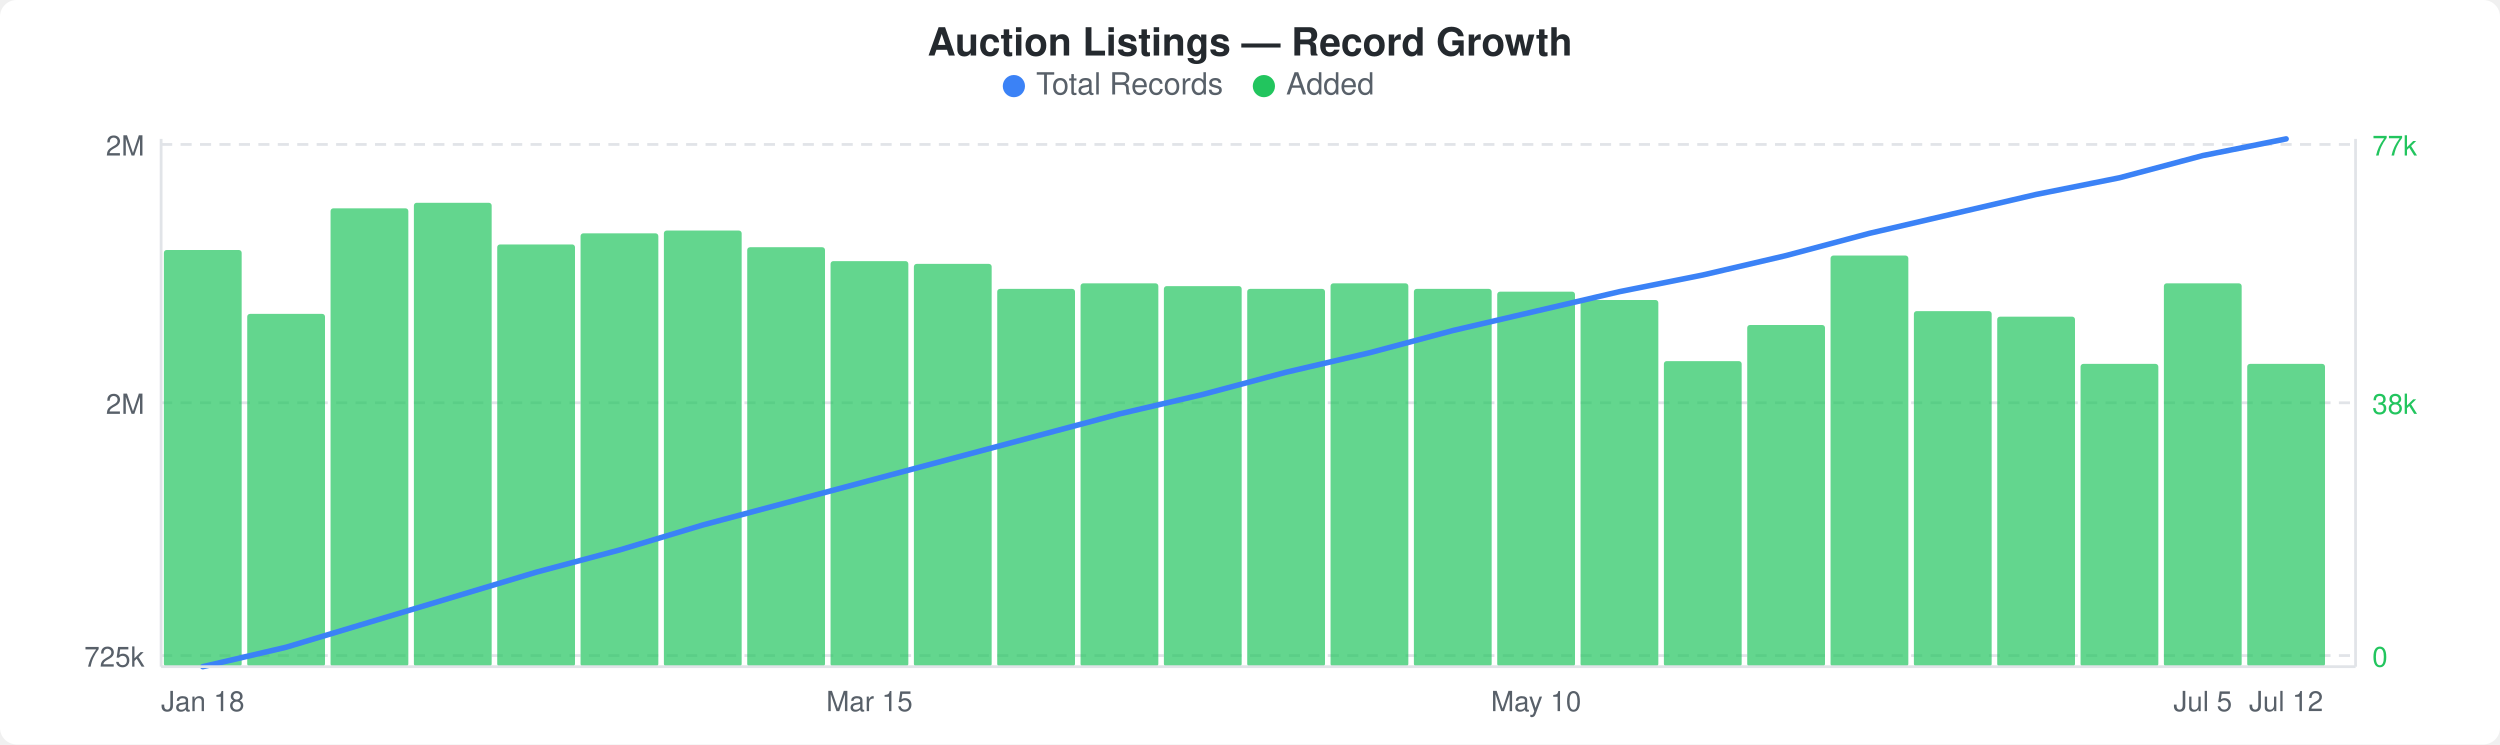
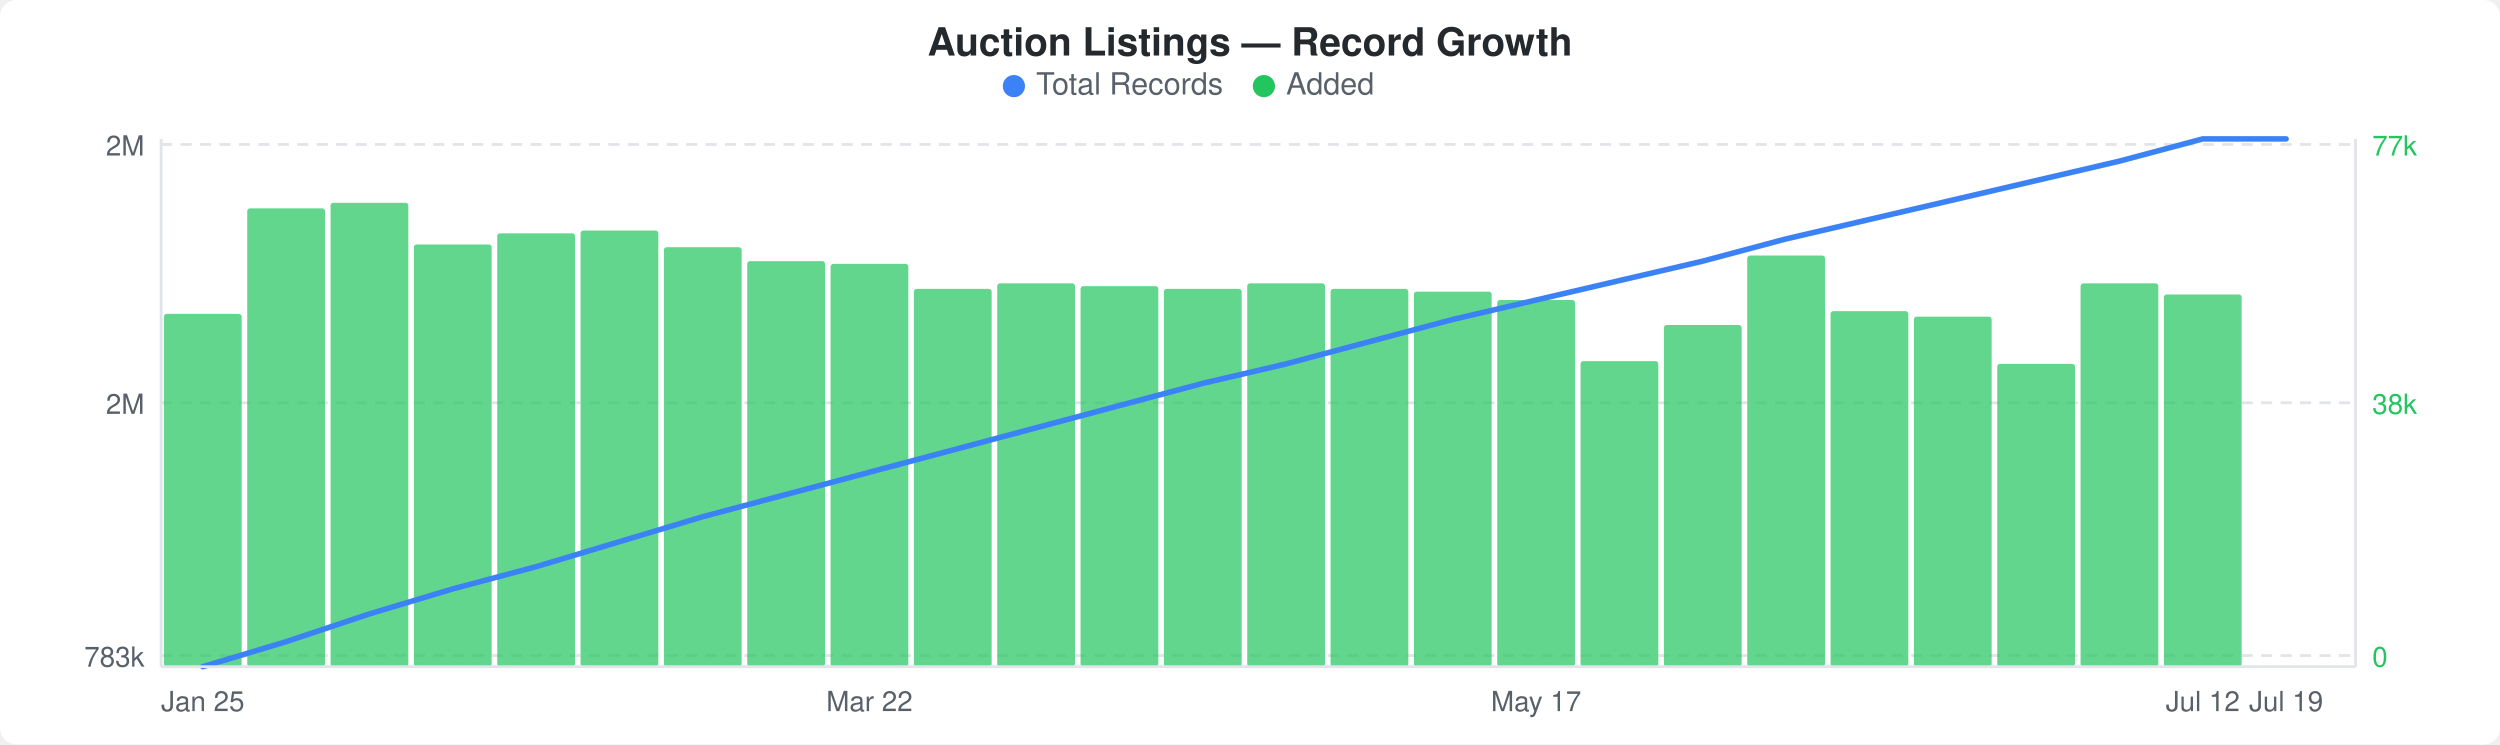
<svg xmlns="http://www.w3.org/2000/svg" width="900" height="268" viewBox="0 0 900 268">
  <rect width="900" height="268" fill="#ffffff" rx="6" ry="6" />
  <text x="450" y="20" text-anchor="middle" font-family="-apple-system, BlinkMacSystemFont, &quot;Segoe UI&quot;, Helvetica, Arial, sans-serif" font-size="14" font-weight="600" fill="#24292e">Auction Listings — Record Growth</text>
  <circle cx="365" cy="31" r="4" fill="#3b82f6" />
  <text x="373" y="34" font-family="-apple-system, BlinkMacSystemFont, &quot;Segoe UI&quot;, Helvetica, Arial, sans-serif" font-size="11" fill="#586069">Total Records</text>
  <circle cx="455" cy="31" r="4" fill="#22c55e" />
  <text x="463" y="34" font-family="-apple-system, BlinkMacSystemFont, &quot;Segoe UI&quot;, Helvetica, Arial, sans-serif" font-size="11" fill="#586069">Added</text>
  <line x1="58" y1="52" x2="848" y2="52" stroke="#e1e4e8" stroke-width="1" stroke-dasharray="4,3" />
  <line x1="58" y1="145" x2="848" y2="145" stroke="#e1e4e8" stroke-width="1" stroke-dasharray="4,3" />
  <line x1="58" y1="236" x2="848" y2="236" stroke="#e1e4e8" stroke-width="1" stroke-dasharray="4,3" />
-   <rect x="59" y="90" width="28" height="150" rx="1" fill="#22c55eb3" />
-   <rect x="89" y="113" width="28" height="127" rx="1" fill="#22c55eb3" />
-   <rect x="119" y="75" width="28" height="165" rx="1" fill="#22c55eb3" />
-   <rect x="149" y="73" width="28" height="167" rx="1" fill="#22c55eb3" />
-   <rect x="179" y="88" width="28" height="152" rx="1" fill="#22c55eb3" />
-   <rect x="209" y="84" width="28" height="156" rx="1" fill="#22c55eb3" />
-   <rect x="239" y="83" width="28" height="157" rx="1" fill="#22c55eb3" />
-   <rect x="269" y="89" width="28" height="151" rx="1" fill="#22c55eb3" />
-   <rect x="299" y="94" width="28" height="146" rx="1" fill="#22c55eb3" />
-   <rect x="329" y="95" width="28" height="145" rx="1" fill="#22c55eb3" />
-   <rect x="359" y="104" width="28" height="136" rx="1" fill="#22c55eb3" />
-   <rect x="389" y="102" width="28" height="138" rx="1" fill="#22c55eb3" />
-   <rect x="419" y="103" width="28" height="137" rx="1" fill="#22c55eb3" />
-   <rect x="449" y="104" width="28" height="136" rx="1" fill="#22c55eb3" />
-   <rect x="479" y="102" width="28" height="138" rx="1" fill="#22c55eb3" />
-   <rect x="509" y="104" width="28" height="136" rx="1" fill="#22c55eb3" />
-   <rect x="539" y="105" width="28" height="135" rx="1" fill="#22c55eb3" />
-   <rect x="569" y="108" width="28" height="132" rx="1" fill="#22c55eb3" />
-   <rect x="599" y="130" width="28" height="110" rx="1" fill="#22c55eb3" />
-   <rect x="629" y="117" width="28" height="123" rx="1" fill="#22c55eb3" />
-   <rect x="659" y="92" width="28" height="148" rx="1" fill="#22c55eb3" />
-   <rect x="689" y="112" width="28" height="128" rx="1" fill="#22c55eb3" />
-   <rect x="719" y="114" width="28" height="126" rx="1" fill="#22c55eb3" />
-   <rect x="749" y="131" width="28" height="109" rx="1" fill="#22c55eb3" />
-   <rect x="779" y="102" width="28" height="138" rx="1" fill="#22c55eb3" />
-   <rect x="809" y="131" width="28" height="109" rx="1" fill="#22c55eb3" />
-   <polyline points="73,240 103,233 133,224 163,215 193,206 223,198 253,189 283,181 313,173 343,165 373,157 403,149 433,142 463,134 493,127 523,119 553,112 583,105 613,99 643,92 673,84 703,77 733,70 763,64 793,56 823,50" fill="none" stroke="#3b82f6" stroke-width="2" stroke-linejoin="round" stroke-linecap="round" />
+   <rect x="59" y="113" width="28" height="127" rx="1" fill="#22c55eb3" />
+   <rect x="89" y="75" width="28" height="165" rx="1" fill="#22c55eb3" />
+   <rect x="119" y="73" width="28" height="167" rx="1" fill="#22c55eb3" />
+   <rect x="149" y="88" width="28" height="152" rx="1" fill="#22c55eb3" />
+   <rect x="179" y="84" width="28" height="156" rx="1" fill="#22c55eb3" />
+   <rect x="209" y="83" width="28" height="157" rx="1" fill="#22c55eb3" />
+   <rect x="239" y="89" width="28" height="151" rx="1" fill="#22c55eb3" />
+   <rect x="269" y="94" width="28" height="146" rx="1" fill="#22c55eb3" />
+   <rect x="299" y="95" width="28" height="145" rx="1" fill="#22c55eb3" />
+   <rect x="329" y="104" width="28" height="136" rx="1" fill="#22c55eb3" />
+   <rect x="359" y="102" width="28" height="138" rx="1" fill="#22c55eb3" />
+   <rect x="389" y="103" width="28" height="137" rx="1" fill="#22c55eb3" />
+   <rect x="419" y="104" width="28" height="136" rx="1" fill="#22c55eb3" />
+   <rect x="449" y="102" width="28" height="138" rx="1" fill="#22c55eb3" />
+   <rect x="479" y="104" width="28" height="136" rx="1" fill="#22c55eb3" />
+   <rect x="509" y="105" width="28" height="135" rx="1" fill="#22c55eb3" />
+   <rect x="539" y="108" width="28" height="132" rx="1" fill="#22c55eb3" />
+   <rect x="569" y="130" width="28" height="110" rx="1" fill="#22c55eb3" />
+   <rect x="599" y="117" width="28" height="123" rx="1" fill="#22c55eb3" />
+   <rect x="629" y="92" width="28" height="148" rx="1" fill="#22c55eb3" />
+   <rect x="659" y="112" width="28" height="128" rx="1" fill="#22c55eb3" />
+   <rect x="689" y="114" width="28" height="126" rx="1" fill="#22c55eb3" />
+   <rect x="719" y="131" width="28" height="109" rx="1" fill="#22c55eb3" />
+   <rect x="749" y="102" width="28" height="138" rx="1" fill="#22c55eb3" />
+   <rect x="779" y="106" width="28" height="134" rx="1" fill="#22c55eb3" />
+   <polyline points="73,240 103,231 133,221 163,212 193,204 223,195 253,186 283,178 313,170 343,162 373,154 403,146 433,138 463,131 493,123 523,115 553,108 583,101 613,94 643,86 673,79 703,72 733,65 763,58 793,50 823,50" fill="none" stroke="#3b82f6" stroke-width="2" stroke-linejoin="round" stroke-linecap="round" />
  <text x="52" y="56" text-anchor="end" font-family="-apple-system, BlinkMacSystemFont, &quot;Segoe UI&quot;, Helvetica, Arial, sans-serif" font-size="10" fill="#586069">2M</text>
  <text x="52" y="149" text-anchor="end" font-family="-apple-system, BlinkMacSystemFont, &quot;Segoe UI&quot;, Helvetica, Arial, sans-serif" font-size="10" fill="#586069">2M</text>
-   <text x="52" y="240" text-anchor="end" font-family="-apple-system, BlinkMacSystemFont, &quot;Segoe UI&quot;, Helvetica, Arial, sans-serif" font-size="10" fill="#586069">725k</text>
+   <text x="52" y="240" text-anchor="end" font-family="-apple-system, BlinkMacSystemFont, &quot;Segoe UI&quot;, Helvetica, Arial, sans-serif" font-size="10" fill="#586069">783k</text>
  <text x="854" y="56" text-anchor="start" font-family="-apple-system, BlinkMacSystemFont, &quot;Segoe UI&quot;, Helvetica, Arial, sans-serif" font-size="10" fill="#22c55e">77k</text>
  <text x="854" y="149" text-anchor="start" font-family="-apple-system, BlinkMacSystemFont, &quot;Segoe UI&quot;, Helvetica, Arial, sans-serif" font-size="10" fill="#22c55e">38k</text>
  <text x="854" y="240" text-anchor="start" font-family="-apple-system, BlinkMacSystemFont, &quot;Segoe UI&quot;, Helvetica, Arial, sans-serif" font-size="10" fill="#22c55e">0</text>
  <line x1="58" y1="50" x2="58" y2="240" stroke="#e1e4e8" stroke-width="1" />
  <line x1="58" y1="240" x2="848" y2="240" stroke="#e1e4e8" stroke-width="1" />
  <line x1="848" y1="50" x2="848" y2="240" stroke="#e1e4e8" stroke-width="1" />
-   <text x="73" y="256" text-anchor="middle" font-family="-apple-system, BlinkMacSystemFont, &quot;Segoe UI&quot;, Helvetica, Arial, sans-serif" font-size="10" fill="#586069">Jan 18</text>
-   <text x="313" y="256" text-anchor="middle" font-family="-apple-system, BlinkMacSystemFont, &quot;Segoe UI&quot;, Helvetica, Arial, sans-serif" font-size="10" fill="#586069">Mar 15</text>
-   <text x="553" y="256" text-anchor="middle" font-family="-apple-system, BlinkMacSystemFont, &quot;Segoe UI&quot;, Helvetica, Arial, sans-serif" font-size="10" fill="#586069">May 10</text>
-   <text x="793" y="256" text-anchor="middle" font-family="-apple-system, BlinkMacSystemFont, &quot;Segoe UI&quot;, Helvetica, Arial, sans-serif" font-size="10" fill="#586069">Jul 5</text>
-   <text x="823" y="256" text-anchor="middle" font-family="-apple-system, BlinkMacSystemFont, &quot;Segoe UI&quot;, Helvetica, Arial, sans-serif" font-size="10" fill="#586069">Jul 12</text>
+   <text x="73" y="256" text-anchor="middle" font-family="-apple-system, BlinkMacSystemFont, &quot;Segoe UI&quot;, Helvetica, Arial, sans-serif" font-size="10" fill="#586069">Jan 25</text>
+   <text x="313" y="256" text-anchor="middle" font-family="-apple-system, BlinkMacSystemFont, &quot;Segoe UI&quot;, Helvetica, Arial, sans-serif" font-size="10" fill="#586069">Mar 22</text>
+   <text x="553" y="256" text-anchor="middle" font-family="-apple-system, BlinkMacSystemFont, &quot;Segoe UI&quot;, Helvetica, Arial, sans-serif" font-size="10" fill="#586069">May 17</text>
+   <text x="793" y="256" text-anchor="middle" font-family="-apple-system, BlinkMacSystemFont, &quot;Segoe UI&quot;, Helvetica, Arial, sans-serif" font-size="10" fill="#586069">Jul 12</text>
+   <text x="823" y="256" text-anchor="middle" font-family="-apple-system, BlinkMacSystemFont, &quot;Segoe UI&quot;, Helvetica, Arial, sans-serif" font-size="10" fill="#586069">Jul 19</text>
</svg>
